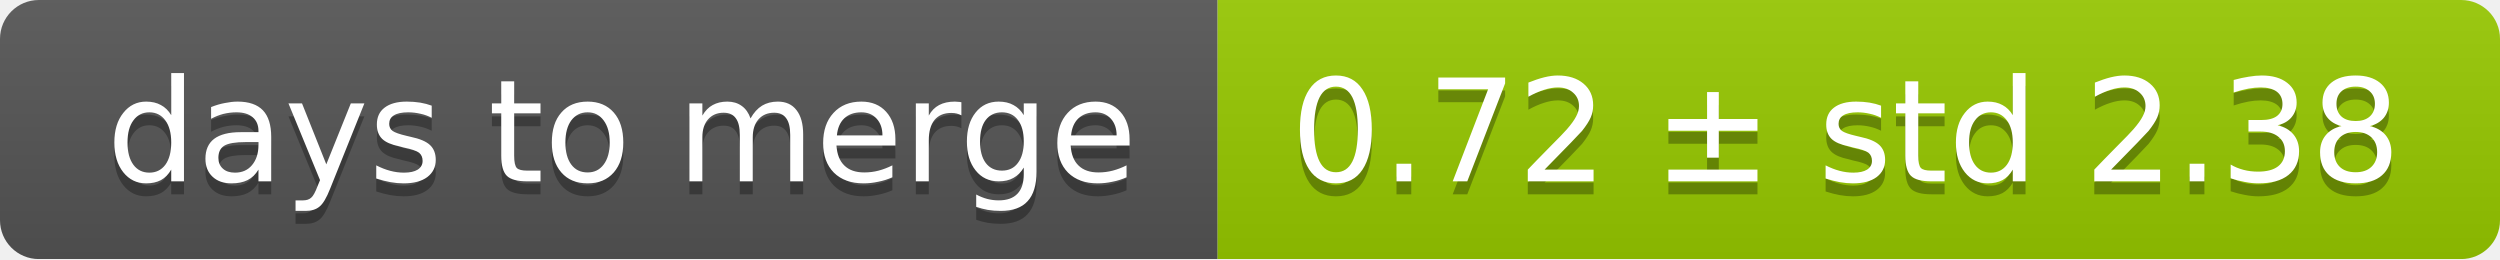
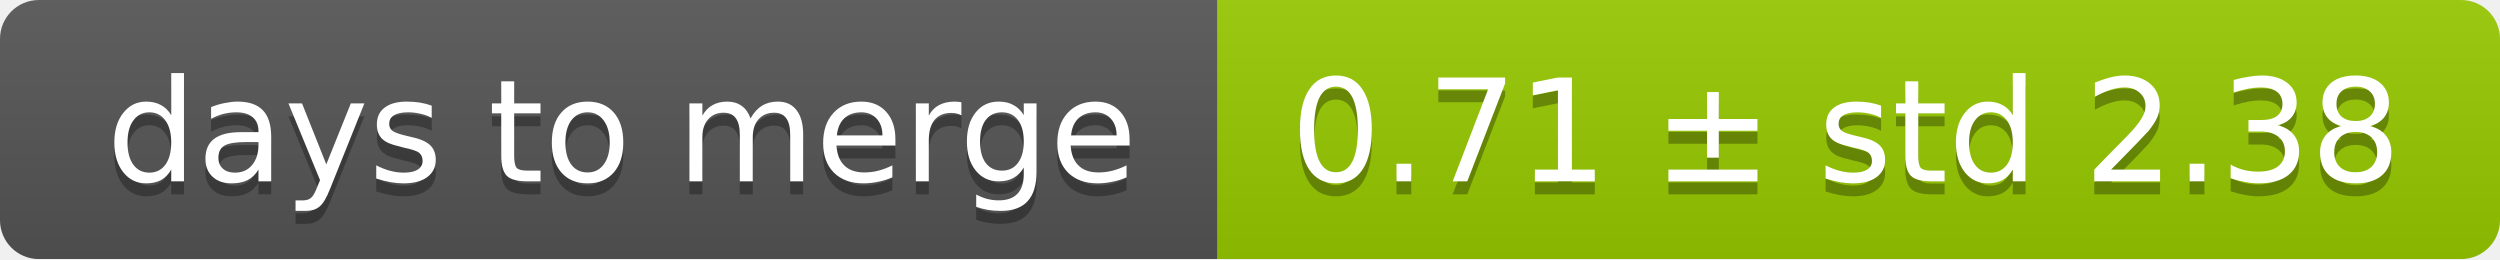
<svg xmlns="http://www.w3.org/2000/svg" width="193" height="20">
  <linearGradient id="smooth" x2="0" y2="100%">
    <stop offset="0" stop-color="#bbb" stop-opacity=".1" />
    <stop offset="1" stop-opacity=".1" />
  </linearGradient>
  <mask id="round">
    <rect width="193" height="20" rx="3" fill="#fff" />
  </mask>
  <g mask="url(#round)">
    <rect width="94" height="20" fill="#555" />
    <rect x="94" width="99" height="20" fill="#97ca00" />
    <rect width="193" height="20" fill="url(#smooth)" />
  </g>
  <g fill="#fff" text-anchor="middle" font-family="DejaVu Sans,Verdana,Geneva,sans-serif" font-size="11">
    <text x="48" y="15" fill="#010101" fill-opacity=".3">days to merge</text>
    <text x="48" y="14">days to merge</text>
-     <text x="142.5" y="15" fill="#010101" fill-opacity=".3">0.72 ± std 2.38</text>
-     <text x="142.5" y="14">0.72 ± std 2.38</text>
+     <text x="142.5" y="15" fill="#010101" fill-opacity=".3">0.71 ± std 2.38</text>
+     <text x="142.5" y="14">0.71 ± std 2.38</text>
  </g>
</svg>
